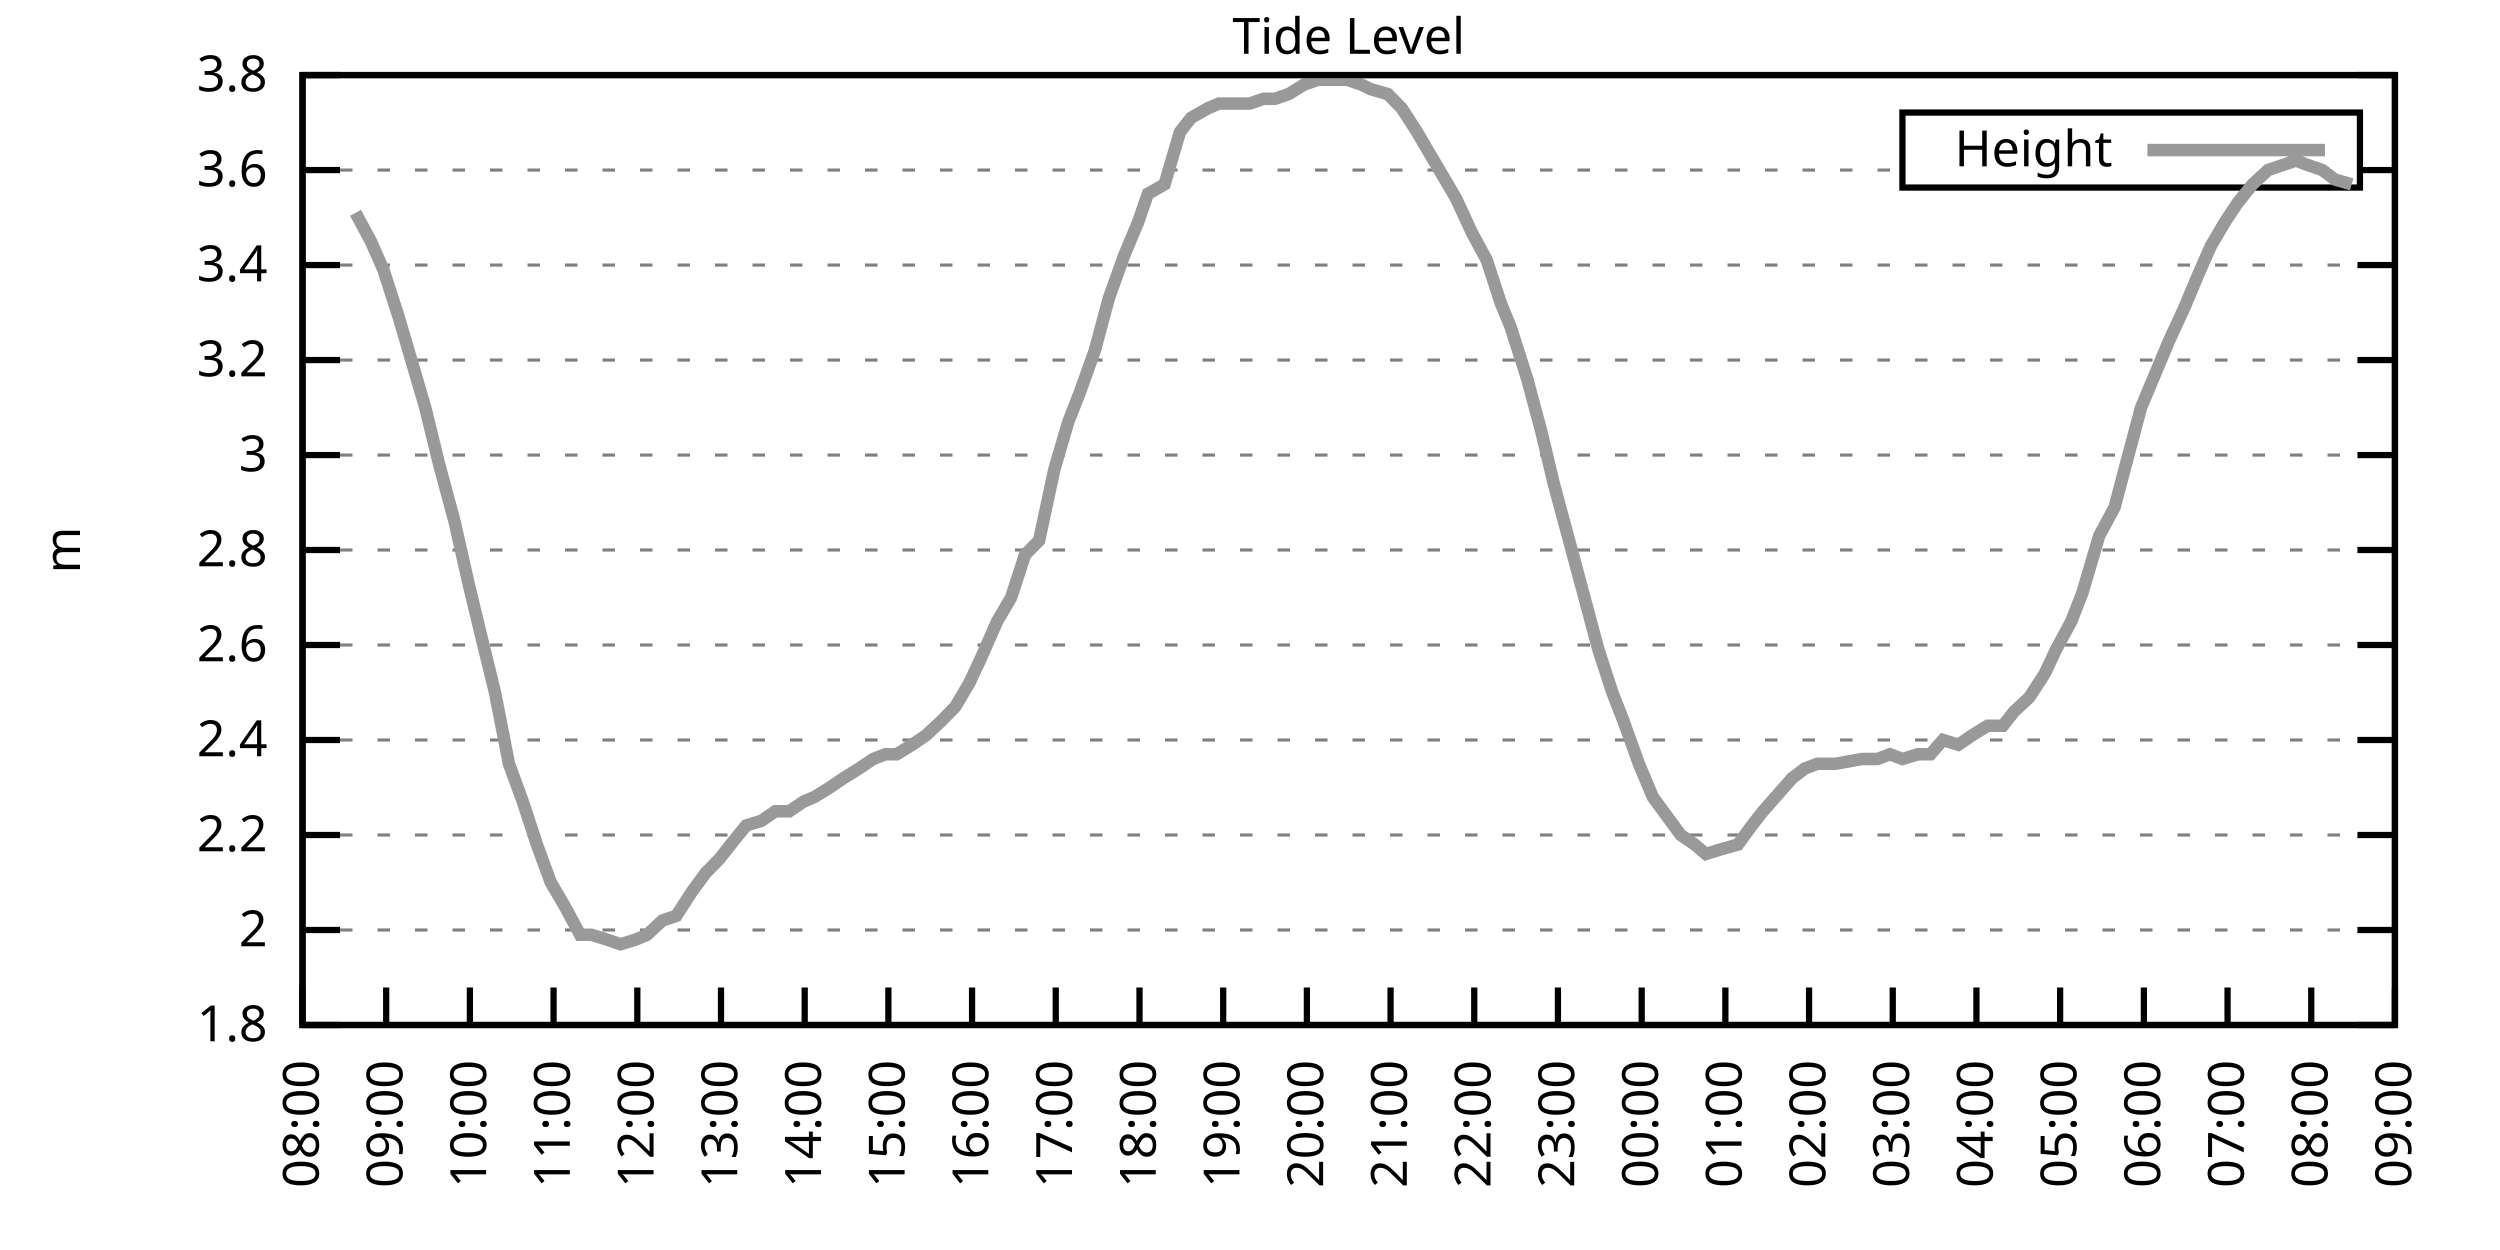
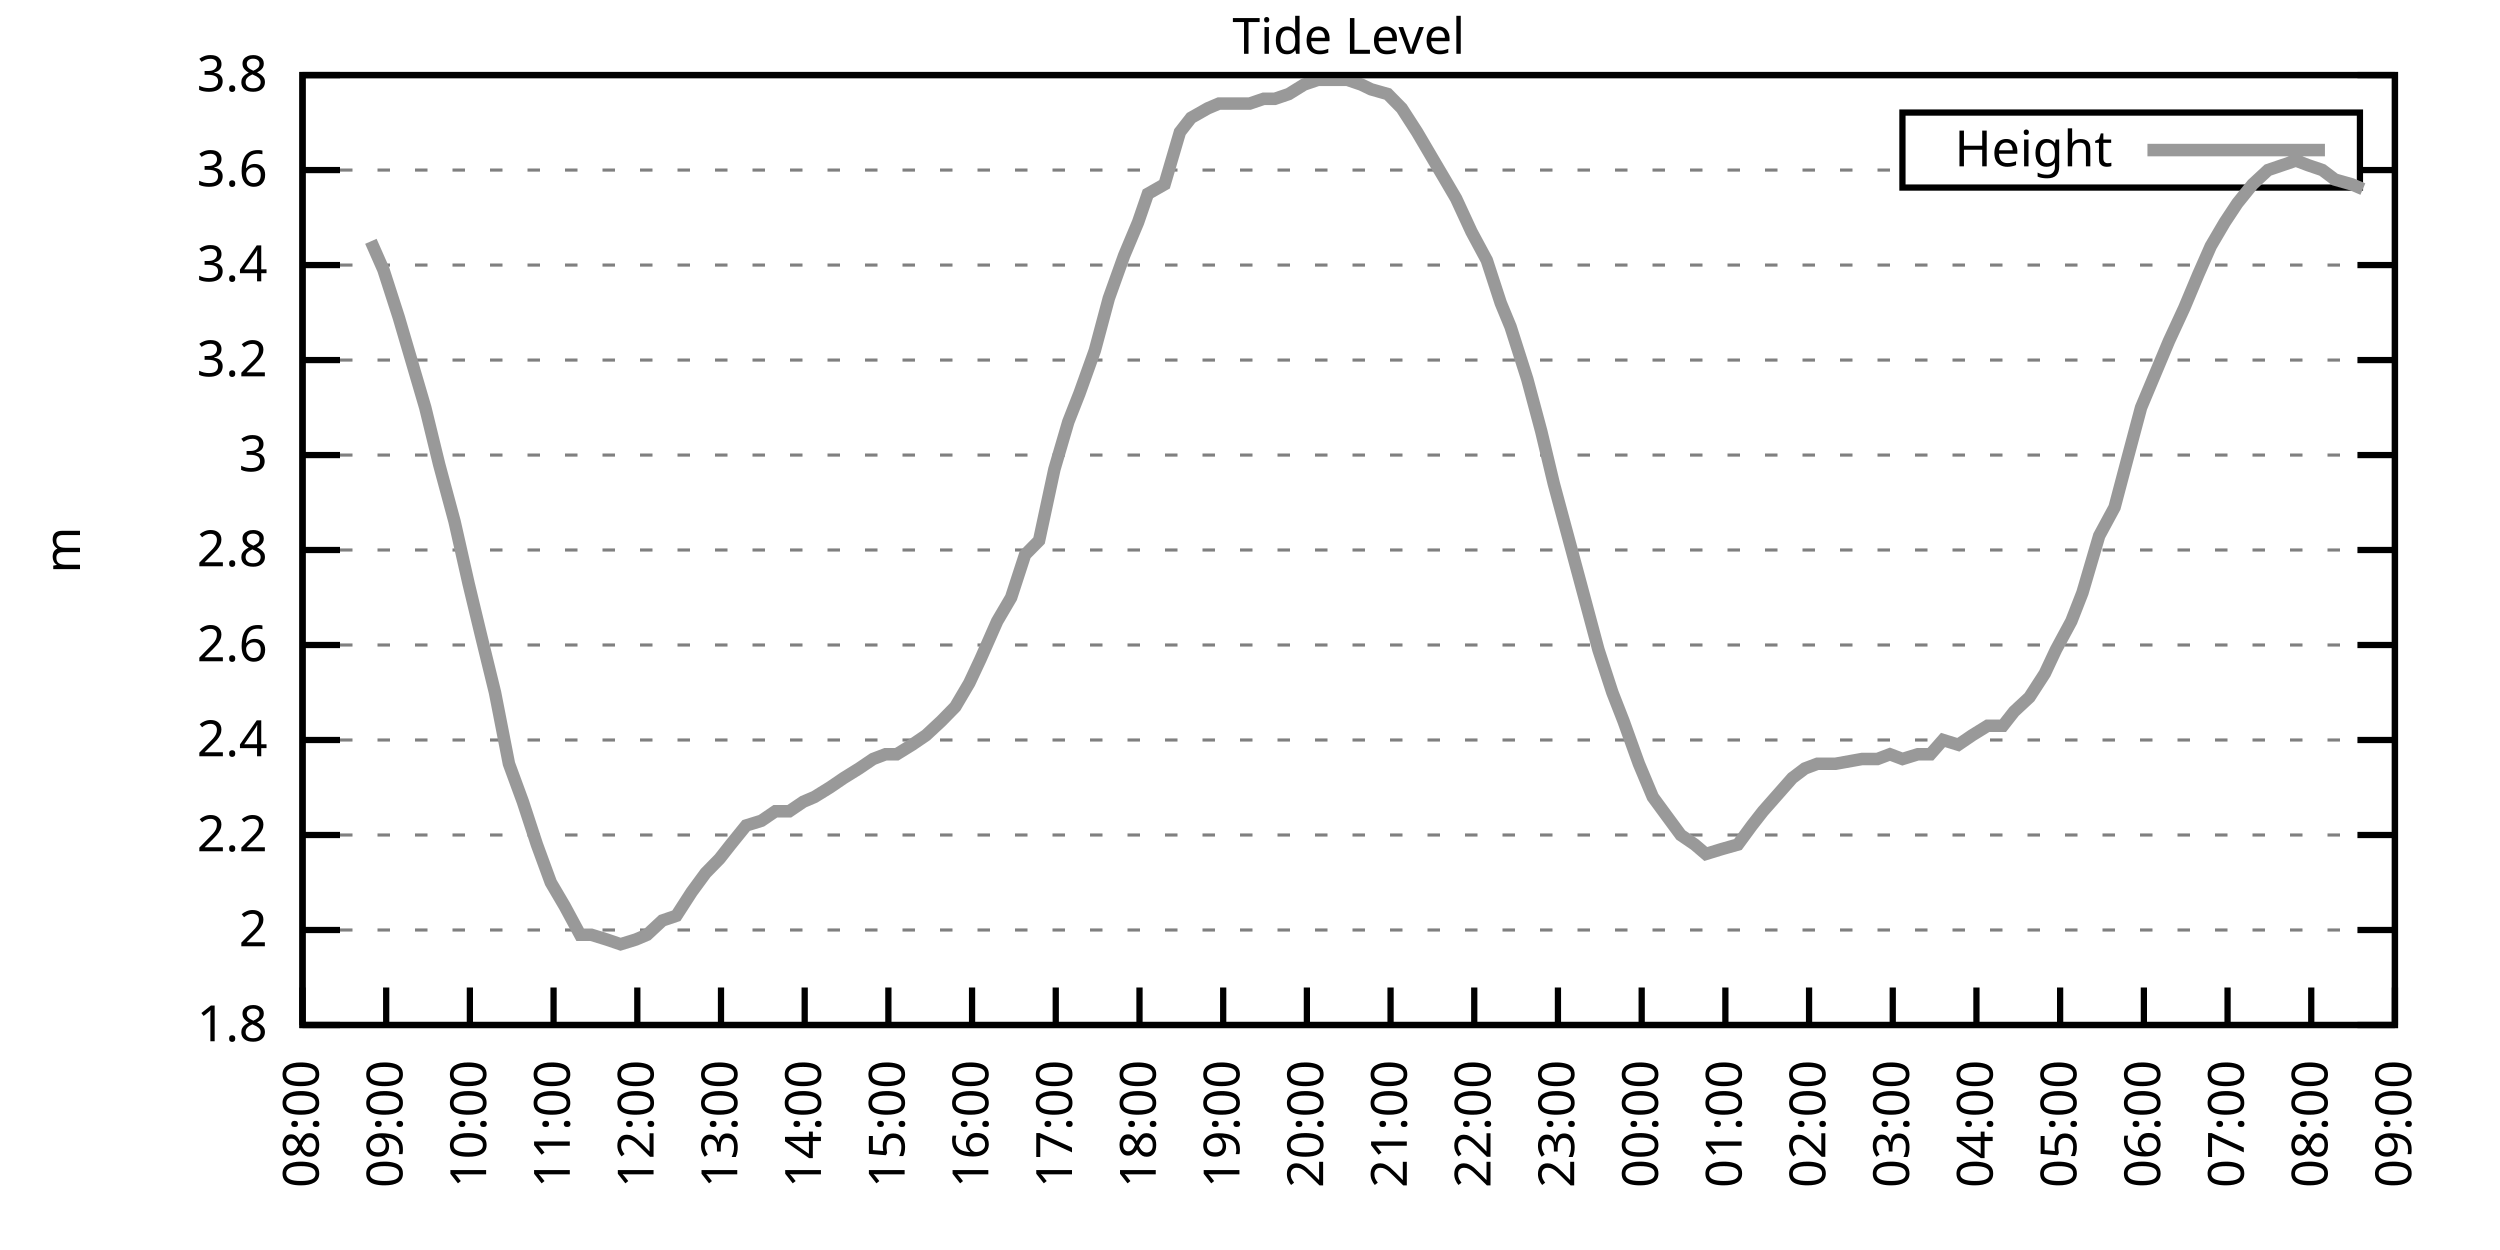
<svg xmlns="http://www.w3.org/2000/svg" xmlns:xlink="http://www.w3.org/1999/xlink" width="400" height="200" viewBox="0 0 400 200">
  <g id="gnuplot_canvas">
    <rect x="0" y="0" width="400" height="200" fill="none" />
    <defs>
      <circle id="gpDot" r="0.5" stroke-width="0.5" stroke="currentColor" />
      <path id="gpPt0" stroke-width="0.333" stroke="currentColor" d="M-1,0 h2 M0,-1 v2" />
      <path id="gpPt1" stroke-width="0.333" stroke="currentColor" d="M-1,-1 L1,1 M1,-1 L-1,1" />
      <path id="gpPt2" stroke-width="0.333" stroke="currentColor" d="M-1,0 L1,0 M0,-1 L0,1 M-1,-1 L1,1 M-1,1 L1,-1" />
      <rect id="gpPt3" stroke-width="0.333" stroke="currentColor" x="-1" y="-1" width="2" height="2" />
      <rect id="gpPt4" stroke-width="0.333" stroke="currentColor" fill="currentColor" x="-1" y="-1" width="2" height="2" />
      <circle id="gpPt5" stroke-width="0.333" stroke="currentColor" cx="0" cy="0" r="1" />
      <use xlink:href="#gpPt5" id="gpPt6" fill="currentColor" stroke="none" />
      <path id="gpPt7" stroke-width="0.333" stroke="currentColor" d="M0,-1.33 L-1.33,0.67 L1.33,0.67 z" />
      <use xlink:href="#gpPt7" id="gpPt8" fill="currentColor" stroke="none" />
      <use xlink:href="#gpPt7" id="gpPt9" stroke="currentColor" transform="rotate(180)" />
      <use xlink:href="#gpPt9" id="gpPt10" fill="currentColor" stroke="none" />
      <use xlink:href="#gpPt3" id="gpPt11" stroke="currentColor" transform="rotate(45)" />
      <use xlink:href="#gpPt11" id="gpPt12" fill="currentColor" stroke="none" />
      <path id="gpPt13" stroke-width="0.333" stroke="currentColor" d="M0,1.330 L1.265,0.411 L0.782,-1.067 L-0.782,-1.076 L-1.265,0.411 z" />
      <use xlink:href="#gpPt13" id="gpPt14" fill="currentColor" stroke="none" />
      <filter id="textbox" filterUnits="objectBoundingBox" x="0" y="0" height="1" width="1">
        <feFlood flood-color="white" flood-opacity="1" result="bgnd" />
        <feComposite in="SourceGraphic" in2="bgnd" operator="atop" />
      </filter>
      <filter id="greybox" filterUnits="objectBoundingBox" x="0" y="0" height="1" width="1">
        <feFlood flood-color="lightgrey" flood-opacity="1" result="grey" />
        <feComposite in="SourceGraphic" in2="grey" operator="atop" />
      </filter>
    </defs>
    <g fill="none" color="white" stroke="currentColor" stroke-width="1.00" stroke-linecap="butt" stroke-linejoin="miter">
</g>
    <g fill="none" color="black" stroke="currentColor" stroke-width="1.00" stroke-linecap="butt" stroke-linejoin="miter">
      <g stroke="none" shape-rendering="crispEdges">
        <polygon fill="rgb(255, 255, 255)" points="48.40,164.00 383.18,164.00 383.18,12.02 48.40,12.02 " />
      </g>
    </g>
    <g fill="none" color="black" stroke="currentColor" stroke-width="1.00" stroke-linecap="butt" stroke-linejoin="miter">
</g>
    <g fill="none" color="black" stroke="black" stroke-width="0.50" stroke-linecap="butt" stroke-linejoin="miter">
</g>
    <g fill="none" color="gray" stroke="currentColor" stroke-width="0.50" stroke-linecap="butt" stroke-linejoin="miter">
      <path stroke="gray" stroke-dasharray="2,4" class="gridline" d="M48.40,164.00 L383.19,164.00  " />
    </g>
    <g fill="none" color="gray" stroke="gray" stroke-width="1.00" stroke-linecap="butt" stroke-linejoin="miter">
</g>
    <g fill="none" color="black" stroke="currentColor" stroke-width="1.00" stroke-linecap="butt" stroke-linejoin="miter">
      <path stroke="black" d="M48.40,164.00 L54.40,164.00 M383.19,164.00 L377.19,164.00  " />
      <g transform="translate(42.80,166.60)" stroke="none" fill="black" font-family="Sans" font-size="8.00" text-anchor="end">
        <text>
          <tspan font-family="Sans"> 1.8</tspan>
        </text>
      </g>
    </g>
    <g fill="none" color="black" stroke="currentColor" stroke-width="1.00" stroke-linecap="butt" stroke-linejoin="miter">
</g>
    <g fill="none" color="black" stroke="black" stroke-width="0.50" stroke-linecap="butt" stroke-linejoin="miter">
</g>
    <g fill="none" color="gray" stroke="currentColor" stroke-width="0.50" stroke-linecap="butt" stroke-linejoin="miter">
      <path stroke="gray" stroke-dasharray="2,4" class="gridline" d="M48.40,148.80 L383.19,148.80  " />
    </g>
    <g fill="none" color="gray" stroke="gray" stroke-width="1.00" stroke-linecap="butt" stroke-linejoin="miter">
</g>
    <g fill="none" color="black" stroke="currentColor" stroke-width="1.00" stroke-linecap="butt" stroke-linejoin="miter">
      <path stroke="black" d="M48.40,148.80 L54.40,148.80 M383.19,148.80 L377.19,148.80  " />
      <g transform="translate(42.80,151.40)" stroke="none" fill="black" font-family="Sans" font-size="8.00" text-anchor="end">
        <text>
          <tspan font-family="Sans"> 2</tspan>
        </text>
      </g>
    </g>
    <g fill="none" color="black" stroke="currentColor" stroke-width="1.00" stroke-linecap="butt" stroke-linejoin="miter">
</g>
    <g fill="none" color="black" stroke="black" stroke-width="0.50" stroke-linecap="butt" stroke-linejoin="miter">
</g>
    <g fill="none" color="gray" stroke="currentColor" stroke-width="0.50" stroke-linecap="butt" stroke-linejoin="miter">
      <path stroke="gray" stroke-dasharray="2,4" class="gridline" d="M48.40,133.60 L383.19,133.60  " />
    </g>
    <g fill="none" color="gray" stroke="gray" stroke-width="1.00" stroke-linecap="butt" stroke-linejoin="miter">
</g>
    <g fill="none" color="black" stroke="currentColor" stroke-width="1.00" stroke-linecap="butt" stroke-linejoin="miter">
      <path stroke="black" d="M48.40,133.60 L54.40,133.60 M383.19,133.60 L377.19,133.60  " />
      <g transform="translate(42.80,136.20)" stroke="none" fill="black" font-family="Sans" font-size="8.00" text-anchor="end">
        <text>
          <tspan font-family="Sans"> 2.2</tspan>
        </text>
      </g>
    </g>
    <g fill="none" color="black" stroke="currentColor" stroke-width="1.00" stroke-linecap="butt" stroke-linejoin="miter">
</g>
    <g fill="none" color="black" stroke="black" stroke-width="0.50" stroke-linecap="butt" stroke-linejoin="miter">
</g>
    <g fill="none" color="gray" stroke="currentColor" stroke-width="0.50" stroke-linecap="butt" stroke-linejoin="miter">
      <path stroke="gray" stroke-dasharray="2,4" class="gridline" d="M48.40,118.40 L383.19,118.40  " />
    </g>
    <g fill="none" color="gray" stroke="gray" stroke-width="1.00" stroke-linecap="butt" stroke-linejoin="miter">
</g>
    <g fill="none" color="black" stroke="currentColor" stroke-width="1.00" stroke-linecap="butt" stroke-linejoin="miter">
      <path stroke="black" d="M48.40,118.40 L54.40,118.40 M383.19,118.40 L377.19,118.40  " />
      <g transform="translate(42.80,121.00)" stroke="none" fill="black" font-family="Sans" font-size="8.00" text-anchor="end">
        <text>
          <tspan font-family="Sans"> 2.4</tspan>
        </text>
      </g>
    </g>
    <g fill="none" color="black" stroke="currentColor" stroke-width="1.00" stroke-linecap="butt" stroke-linejoin="miter">
</g>
    <g fill="none" color="black" stroke="black" stroke-width="0.50" stroke-linecap="butt" stroke-linejoin="miter">
</g>
    <g fill="none" color="gray" stroke="currentColor" stroke-width="0.50" stroke-linecap="butt" stroke-linejoin="miter">
      <path stroke="gray" stroke-dasharray="2,4" class="gridline" d="M48.40,103.20 L383.19,103.20  " />
    </g>
    <g fill="none" color="gray" stroke="gray" stroke-width="1.00" stroke-linecap="butt" stroke-linejoin="miter">
</g>
    <g fill="none" color="black" stroke="currentColor" stroke-width="1.00" stroke-linecap="butt" stroke-linejoin="miter">
      <path stroke="black" d="M48.40,103.20 L54.40,103.20 M383.19,103.20 L377.19,103.20  " />
      <g transform="translate(42.80,105.80)" stroke="none" fill="black" font-family="Sans" font-size="8.00" text-anchor="end">
        <text>
          <tspan font-family="Sans"> 2.6</tspan>
        </text>
      </g>
    </g>
    <g fill="none" color="black" stroke="currentColor" stroke-width="1.00" stroke-linecap="butt" stroke-linejoin="miter">
</g>
    <g fill="none" color="black" stroke="black" stroke-width="0.50" stroke-linecap="butt" stroke-linejoin="miter">
</g>
    <g fill="none" color="gray" stroke="currentColor" stroke-width="0.50" stroke-linecap="butt" stroke-linejoin="miter">
      <path stroke="gray" stroke-dasharray="2,4" class="gridline" d="M48.40,88.00 L383.19,88.00  " />
    </g>
    <g fill="none" color="gray" stroke="gray" stroke-width="1.00" stroke-linecap="butt" stroke-linejoin="miter">
</g>
    <g fill="none" color="black" stroke="currentColor" stroke-width="1.00" stroke-linecap="butt" stroke-linejoin="miter">
      <path stroke="black" d="M48.40,88.00 L54.40,88.00 M383.19,88.00 L377.19,88.00  " />
      <g transform="translate(42.80,90.60)" stroke="none" fill="black" font-family="Sans" font-size="8.00" text-anchor="end">
        <text>
          <tspan font-family="Sans"> 2.8</tspan>
        </text>
      </g>
    </g>
    <g fill="none" color="black" stroke="currentColor" stroke-width="1.00" stroke-linecap="butt" stroke-linejoin="miter">
</g>
    <g fill="none" color="black" stroke="black" stroke-width="0.50" stroke-linecap="butt" stroke-linejoin="miter">
</g>
    <g fill="none" color="gray" stroke="currentColor" stroke-width="0.50" stroke-linecap="butt" stroke-linejoin="miter">
      <path stroke="gray" stroke-dasharray="2,4" class="gridline" d="M48.40,72.81 L383.19,72.81  " />
    </g>
    <g fill="none" color="gray" stroke="gray" stroke-width="1.00" stroke-linecap="butt" stroke-linejoin="miter">
</g>
    <g fill="none" color="black" stroke="currentColor" stroke-width="1.00" stroke-linecap="butt" stroke-linejoin="miter">
      <path stroke="black" d="M48.40,72.81 L54.40,72.81 M383.19,72.81 L377.19,72.81  " />
      <g transform="translate(42.80,75.41)" stroke="none" fill="black" font-family="Sans" font-size="8.00" text-anchor="end">
        <text>
          <tspan font-family="Sans"> 3</tspan>
        </text>
      </g>
    </g>
    <g fill="none" color="black" stroke="currentColor" stroke-width="1.00" stroke-linecap="butt" stroke-linejoin="miter">
</g>
    <g fill="none" color="black" stroke="black" stroke-width="0.50" stroke-linecap="butt" stroke-linejoin="miter">
</g>
    <g fill="none" color="gray" stroke="currentColor" stroke-width="0.50" stroke-linecap="butt" stroke-linejoin="miter">
      <path stroke="gray" stroke-dasharray="2,4" class="gridline" d="M48.40,57.61 L383.19,57.61  " />
    </g>
    <g fill="none" color="gray" stroke="gray" stroke-width="1.00" stroke-linecap="butt" stroke-linejoin="miter">
</g>
    <g fill="none" color="black" stroke="currentColor" stroke-width="1.00" stroke-linecap="butt" stroke-linejoin="miter">
      <path stroke="black" d="M48.40,57.61 L54.40,57.61 M383.19,57.61 L377.19,57.61  " />
      <g transform="translate(42.80,60.21)" stroke="none" fill="black" font-family="Sans" font-size="8.00" text-anchor="end">
        <text>
          <tspan font-family="Sans"> 3.2</tspan>
        </text>
      </g>
    </g>
    <g fill="none" color="black" stroke="currentColor" stroke-width="1.00" stroke-linecap="butt" stroke-linejoin="miter">
</g>
    <g fill="none" color="black" stroke="black" stroke-width="0.50" stroke-linecap="butt" stroke-linejoin="miter">
</g>
    <g fill="none" color="gray" stroke="currentColor" stroke-width="0.50" stroke-linecap="butt" stroke-linejoin="miter">
      <path stroke="gray" stroke-dasharray="2,4" class="gridline" d="M48.40,42.41 L383.19,42.41  " />
    </g>
    <g fill="none" color="gray" stroke="gray" stroke-width="1.00" stroke-linecap="butt" stroke-linejoin="miter">
</g>
    <g fill="none" color="black" stroke="currentColor" stroke-width="1.00" stroke-linecap="butt" stroke-linejoin="miter">
      <path stroke="black" d="M48.40,42.41 L54.40,42.41 M383.19,42.41 L377.19,42.41  " />
      <g transform="translate(42.80,45.01)" stroke="none" fill="black" font-family="Sans" font-size="8.00" text-anchor="end">
        <text>
          <tspan font-family="Sans"> 3.4</tspan>
        </text>
      </g>
    </g>
    <g fill="none" color="black" stroke="currentColor" stroke-width="1.00" stroke-linecap="butt" stroke-linejoin="miter">
</g>
    <g fill="none" color="black" stroke="black" stroke-width="0.50" stroke-linecap="butt" stroke-linejoin="miter">
</g>
    <g fill="none" color="gray" stroke="currentColor" stroke-width="0.50" stroke-linecap="butt" stroke-linejoin="miter">
      <path stroke="gray" stroke-dasharray="2,4" class="gridline" d="M48.40,27.21 L304.39,27.21 M377.59,27.21 L383.19,27.21  " />
    </g>
    <g fill="none" color="gray" stroke="gray" stroke-width="1.00" stroke-linecap="butt" stroke-linejoin="miter">
</g>
    <g fill="none" color="black" stroke="currentColor" stroke-width="1.00" stroke-linecap="butt" stroke-linejoin="miter">
      <path stroke="black" d="M48.40,27.21 L54.40,27.21 M383.19,27.21 L377.19,27.21  " />
      <g transform="translate(42.80,29.81)" stroke="none" fill="black" font-family="Sans" font-size="8.00" text-anchor="end">
        <text>
          <tspan font-family="Sans"> 3.6</tspan>
        </text>
      </g>
    </g>
    <g fill="none" color="black" stroke="currentColor" stroke-width="1.00" stroke-linecap="butt" stroke-linejoin="miter">
</g>
    <g fill="none" color="black" stroke="black" stroke-width="0.50" stroke-linecap="butt" stroke-linejoin="miter">
</g>
    <g fill="none" color="gray" stroke="currentColor" stroke-width="0.50" stroke-linecap="butt" stroke-linejoin="miter">
      <path stroke="gray" stroke-dasharray="2,4" class="gridline" d="M48.40,12.01 L383.19,12.01  " />
    </g>
    <g fill="none" color="gray" stroke="gray" stroke-width="1.00" stroke-linecap="butt" stroke-linejoin="miter">
</g>
    <g fill="none" color="black" stroke="currentColor" stroke-width="1.00" stroke-linecap="butt" stroke-linejoin="miter">
      <path stroke="black" d="M48.40,12.01 L54.40,12.01 M383.19,12.01 L377.19,12.01  " />
      <g transform="translate(42.80,14.61)" stroke="none" fill="black" font-family="Sans" font-size="8.00" text-anchor="end">
        <text>
          <tspan font-family="Sans"> 3.8</tspan>
        </text>
      </g>
    </g>
    <g fill="none" color="black" stroke="currentColor" stroke-width="1.00" stroke-linecap="butt" stroke-linejoin="miter">
      <path stroke="black" d="M48.40,164.00 L48.40,158.00  " />
      <g transform="translate(51.00,169.60) rotate(270.00)" stroke="none" fill="black" font-family="Sans" font-size="8.00" text-anchor="end">
        <text>
          <tspan font-family="Sans">08:00</tspan>
        </text>
      </g>
    </g>
    <g fill="none" color="black" stroke="currentColor" stroke-width="1.00" stroke-linecap="butt" stroke-linejoin="miter">
      <path stroke="black" d="M61.79,164.00 L61.79,158.00  " />
      <g transform="translate(64.39,169.60) rotate(270.00)" stroke="none" fill="black" font-family="Sans" font-size="8.00" text-anchor="end">
        <text>
          <tspan font-family="Sans">09:00</tspan>
        </text>
      </g>
    </g>
    <g fill="none" color="black" stroke="currentColor" stroke-width="1.00" stroke-linecap="butt" stroke-linejoin="miter">
      <path stroke="black" d="M75.18,164.00 L75.18,158.00  " />
      <g transform="translate(77.78,169.60) rotate(270.00)" stroke="none" fill="black" font-family="Sans" font-size="8.00" text-anchor="end">
        <text>
          <tspan font-family="Sans">10:00</tspan>
        </text>
      </g>
    </g>
    <g fill="none" color="black" stroke="currentColor" stroke-width="1.00" stroke-linecap="butt" stroke-linejoin="miter">
      <path stroke="black" d="M88.57,164.00 L88.57,158.00  " />
      <g transform="translate(91.17,169.60) rotate(270.00)" stroke="none" fill="black" font-family="Sans" font-size="8.00" text-anchor="end">
        <text>
          <tspan font-family="Sans">11:00</tspan>
        </text>
      </g>
    </g>
    <g fill="none" color="black" stroke="currentColor" stroke-width="1.00" stroke-linecap="butt" stroke-linejoin="miter">
      <path stroke="black" d="M101.97,164.00 L101.97,158.00  " />
      <g transform="translate(104.57,169.60) rotate(270.00)" stroke="none" fill="black" font-family="Sans" font-size="8.00" text-anchor="end">
        <text>
          <tspan font-family="Sans">12:00</tspan>
        </text>
      </g>
    </g>
    <g fill="none" color="black" stroke="currentColor" stroke-width="1.00" stroke-linecap="butt" stroke-linejoin="miter">
      <path stroke="black" d="M115.36,164.00 L115.36,158.00  " />
      <g transform="translate(117.96,169.60) rotate(270.00)" stroke="none" fill="black" font-family="Sans" font-size="8.00" text-anchor="end">
        <text>
          <tspan font-family="Sans">13:00</tspan>
        </text>
      </g>
    </g>
    <g fill="none" color="black" stroke="currentColor" stroke-width="1.00" stroke-linecap="butt" stroke-linejoin="miter">
      <path stroke="black" d="M128.75,164.00 L128.75,158.00  " />
      <g transform="translate(131.35,169.60) rotate(270.00)" stroke="none" fill="black" font-family="Sans" font-size="8.00" text-anchor="end">
        <text>
          <tspan font-family="Sans">14:00</tspan>
        </text>
      </g>
    </g>
    <g fill="none" color="black" stroke="currentColor" stroke-width="1.00" stroke-linecap="butt" stroke-linejoin="miter">
      <path stroke="black" d="M142.14,164.00 L142.14,158.00  " />
      <g transform="translate(144.74,169.60) rotate(270.00)" stroke="none" fill="black" font-family="Sans" font-size="8.00" text-anchor="end">
        <text>
          <tspan font-family="Sans">15:00</tspan>
        </text>
      </g>
    </g>
    <g fill="none" color="black" stroke="currentColor" stroke-width="1.00" stroke-linecap="butt" stroke-linejoin="miter">
      <path stroke="black" d="M155.53,164.00 L155.53,158.00  " />
      <g transform="translate(158.13,169.60) rotate(270.00)" stroke="none" fill="black" font-family="Sans" font-size="8.00" text-anchor="end">
        <text>
          <tspan font-family="Sans">16:00</tspan>
        </text>
      </g>
    </g>
    <g fill="none" color="black" stroke="currentColor" stroke-width="1.00" stroke-linecap="butt" stroke-linejoin="miter">
      <path stroke="black" d="M168.92,164.00 L168.92,158.00  " />
      <g transform="translate(171.52,169.60) rotate(270.00)" stroke="none" fill="black" font-family="Sans" font-size="8.00" text-anchor="end">
        <text>
          <tspan font-family="Sans">17:00</tspan>
        </text>
      </g>
    </g>
    <g fill="none" color="black" stroke="currentColor" stroke-width="1.00" stroke-linecap="butt" stroke-linejoin="miter">
      <path stroke="black" d="M182.32,164.00 L182.32,158.00  " />
      <g transform="translate(184.92,169.60) rotate(270.00)" stroke="none" fill="black" font-family="Sans" font-size="8.00" text-anchor="end">
        <text>
          <tspan font-family="Sans">18:00</tspan>
        </text>
      </g>
    </g>
    <g fill="none" color="black" stroke="currentColor" stroke-width="1.00" stroke-linecap="butt" stroke-linejoin="miter">
      <path stroke="black" d="M195.71,164.00 L195.71,158.00  " />
      <g transform="translate(198.31,169.60) rotate(270.00)" stroke="none" fill="black" font-family="Sans" font-size="8.00" text-anchor="end">
        <text>
          <tspan font-family="Sans">19:00</tspan>
        </text>
      </g>
    </g>
    <g fill="none" color="black" stroke="currentColor" stroke-width="1.00" stroke-linecap="butt" stroke-linejoin="miter">
      <path stroke="black" d="M209.10,164.00 L209.10,158.00  " />
      <g transform="translate(211.70,169.60) rotate(270.00)" stroke="none" fill="black" font-family="Sans" font-size="8.00" text-anchor="end">
        <text>
          <tspan font-family="Sans">20:00</tspan>
        </text>
      </g>
    </g>
    <g fill="none" color="black" stroke="currentColor" stroke-width="1.00" stroke-linecap="butt" stroke-linejoin="miter">
      <path stroke="black" d="M222.49,164.00 L222.49,158.00  " />
      <g transform="translate(225.09,169.60) rotate(270.00)" stroke="none" fill="black" font-family="Sans" font-size="8.00" text-anchor="end">
        <text>
          <tspan font-family="Sans">21:00</tspan>
        </text>
      </g>
    </g>
    <g fill="none" color="black" stroke="currentColor" stroke-width="1.00" stroke-linecap="butt" stroke-linejoin="miter">
      <path stroke="black" d="M235.88,164.00 L235.88,158.00  " />
      <g transform="translate(238.48,169.60) rotate(270.00)" stroke="none" fill="black" font-family="Sans" font-size="8.00" text-anchor="end">
        <text>
          <tspan font-family="Sans">22:00</tspan>
        </text>
      </g>
    </g>
    <g fill="none" color="black" stroke="currentColor" stroke-width="1.00" stroke-linecap="butt" stroke-linejoin="miter">
      <path stroke="black" d="M249.27,164.00 L249.27,158.00  " />
      <g transform="translate(251.87,169.60) rotate(270.00)" stroke="none" fill="black" font-family="Sans" font-size="8.00" text-anchor="end">
        <text>
          <tspan font-family="Sans">23:00</tspan>
        </text>
      </g>
    </g>
    <g fill="none" color="black" stroke="currentColor" stroke-width="1.00" stroke-linecap="butt" stroke-linejoin="miter">
      <path stroke="black" d="M262.67,164.00 L262.67,158.00  " />
      <g transform="translate(265.27,169.60) rotate(270.00)" stroke="none" fill="black" font-family="Sans" font-size="8.00" text-anchor="end">
        <text>
          <tspan font-family="Sans">00:00</tspan>
        </text>
      </g>
    </g>
    <g fill="none" color="black" stroke="currentColor" stroke-width="1.00" stroke-linecap="butt" stroke-linejoin="miter">
      <path stroke="black" d="M276.06,164.00 L276.06,158.00  " />
      <g transform="translate(278.66,169.60) rotate(270.00)" stroke="none" fill="black" font-family="Sans" font-size="8.00" text-anchor="end">
        <text>
          <tspan font-family="Sans">01:00</tspan>
        </text>
      </g>
    </g>
    <g fill="none" color="black" stroke="currentColor" stroke-width="1.00" stroke-linecap="butt" stroke-linejoin="miter">
      <path stroke="black" d="M289.45,164.00 L289.45,158.00  " />
      <g transform="translate(292.05,169.60) rotate(270.00)" stroke="none" fill="black" font-family="Sans" font-size="8.00" text-anchor="end">
        <text>
          <tspan font-family="Sans">02:00</tspan>
        </text>
      </g>
    </g>
    <g fill="none" color="black" stroke="currentColor" stroke-width="1.00" stroke-linecap="butt" stroke-linejoin="miter">
      <path stroke="black" d="M302.84,164.00 L302.84,158.00  " />
      <g transform="translate(305.44,169.60) rotate(270.00)" stroke="none" fill="black" font-family="Sans" font-size="8.00" text-anchor="end">
        <text>
          <tspan font-family="Sans">03:00</tspan>
        </text>
      </g>
    </g>
    <g fill="none" color="black" stroke="currentColor" stroke-width="1.00" stroke-linecap="butt" stroke-linejoin="miter">
      <path stroke="black" d="M316.23,164.00 L316.23,158.00  " />
      <g transform="translate(318.83,169.60) rotate(270.00)" stroke="none" fill="black" font-family="Sans" font-size="8.00" text-anchor="end">
        <text>
          <tspan font-family="Sans">04:00</tspan>
        </text>
      </g>
    </g>
    <g fill="none" color="black" stroke="currentColor" stroke-width="1.00" stroke-linecap="butt" stroke-linejoin="miter">
      <path stroke="black" d="M329.62,164.00 L329.62,158.00  " />
      <g transform="translate(332.22,169.60) rotate(270.00)" stroke="none" fill="black" font-family="Sans" font-size="8.00" text-anchor="end">
        <text>
          <tspan font-family="Sans">05:00</tspan>
        </text>
      </g>
    </g>
    <g fill="none" color="black" stroke="currentColor" stroke-width="1.00" stroke-linecap="butt" stroke-linejoin="miter">
      <path stroke="black" d="M343.02,164.00 L343.02,158.00  " />
      <g transform="translate(345.62,169.60) rotate(270.00)" stroke="none" fill="black" font-family="Sans" font-size="8.00" text-anchor="end">
        <text>
          <tspan font-family="Sans">06:00</tspan>
        </text>
      </g>
    </g>
    <g fill="none" color="black" stroke="currentColor" stroke-width="1.00" stroke-linecap="butt" stroke-linejoin="miter">
      <path stroke="black" d="M356.41,164.00 L356.41,158.00  " />
      <g transform="translate(359.01,169.60) rotate(270.00)" stroke="none" fill="black" font-family="Sans" font-size="8.00" text-anchor="end">
        <text>
          <tspan font-family="Sans">07:00</tspan>
        </text>
      </g>
    </g>
    <g fill="none" color="black" stroke="currentColor" stroke-width="1.00" stroke-linecap="butt" stroke-linejoin="miter">
      <path stroke="black" d="M369.80,164.00 L369.80,158.00  " />
      <g transform="translate(372.40,169.60) rotate(270.00)" stroke="none" fill="black" font-family="Sans" font-size="8.00" text-anchor="end">
        <text>
          <tspan font-family="Sans">08:00</tspan>
        </text>
      </g>
    </g>
    <g fill="none" color="black" stroke="currentColor" stroke-width="1.00" stroke-linecap="butt" stroke-linejoin="miter">
      <path stroke="black" d="M383.19,164.00 L383.19,158.00  " />
      <g transform="translate(385.79,169.60) rotate(270.00)" stroke="none" fill="black" font-family="Sans" font-size="8.00" text-anchor="end">
        <text>
          <tspan font-family="Sans">09:00</tspan>
        </text>
      </g>
    </g>
    <g fill="none" color="black" stroke="currentColor" stroke-width="1.00" stroke-linecap="butt" stroke-linejoin="miter">
</g>
    <g fill="none" color="black" stroke="currentColor" stroke-width="1.00" stroke-linecap="butt" stroke-linejoin="miter">
      <path stroke="black" d="M48.40,12.01 L48.40,164.00 L383.19,164.00 L383.19,12.01 L48.40,12.01 Z  " />
    </g>
    <g fill="none" color="black" stroke="currentColor" stroke-width="1.00" stroke-linecap="butt" stroke-linejoin="miter">
</g>
    <g fill="none" color="black" stroke="currentColor" stroke-width="1.00" stroke-linecap="butt" stroke-linejoin="miter">
      <path stroke="black" d="M304.39,30.01 L304.39,18.01 L377.59,18.01 L377.59,30.01 L304.39,30.01 Z  " />
    </g>
    <g id="Tide_level_plot_1">
      <g fill="none" color="white" stroke="black" stroke-width="2.00" stroke-linecap="butt" stroke-linejoin="miter">
</g>
      <g fill="none" color="black" stroke="currentColor" stroke-width="2.00" stroke-linecap="butt" stroke-linejoin="miter">
        <g transform="translate(337.99,26.61)" stroke="none" fill="black" font-family="Sans" font-size="8.00" text-anchor="end">
          <text>
            <tspan font-family="Sans">Height</tspan>
          </text>
        </g>
      </g>
      <g fill="none" color="black" stroke="currentColor" stroke-width="2.00" stroke-linecap="butt" stroke-linejoin="miter">
-         <path stroke="rgb(153, 153, 153)" d="M343.59,24.01 L371.99,24.01 M56.88,34.05 L59.34,38.61 L61.35,43.17 L63.80,50.77 L65.81,57.61 L68.04,65.21   L70.27,74.33 L72.73,83.45 L74.96,93.32 L76.97,101.68 L79.20,110.80 L81.43,122.20 L83.66,128.28 L85.90,135.12   L88.13,141.20 L90.36,145.00 L92.82,149.56 L94.60,149.56 L97.06,150.32 L99.29,151.08 L101.74,150.32 L103.53,149.56   L105.98,147.28 L108.22,146.52 L110.67,142.72 L112.90,139.68 L115.13,137.40 L116.92,135.12 L119.38,132.08 L121.83,131.32   L124.06,129.80 L126.29,129.80 L128.53,128.28 L130.31,127.52 L132.77,126.00 L135.00,124.48 L137.45,122.96 L139.69,121.44   L141.69,120.68 L143.48,120.68 L145.94,119.16 L148.17,117.64 L150.62,115.36 L152.85,113.08 L155.09,109.28 L156.87,105.48   L159.55,99.40 L161.78,95.60 L164.01,88.76 L166.25,86.49 L168.70,75.09 L170.93,67.49 L172.72,62.93 L175.17,56.09   L177.41,47.73 L179.86,40.89 L182.09,35.57 L183.66,31.01 L186.33,29.49 L188.79,21.13 L190.57,18.85 L193.25,17.33   L195.04,16.57 L197.49,16.57 L199.95,16.57 L202.18,15.81 L203.97,15.81 L206.20,15.05 L208.65,13.53 L210.88,12.77   L212.89,12.77 L215.57,12.77 L217.80,13.53 L219.37,14.29 L222.04,15.05 L224.28,17.33 L226.73,21.13 L228.96,24.93   L231.20,28.73 L232.98,31.77 L235.44,37.09 L237.89,41.65 L240.12,48.49 L241.69,52.29 L244.36,60.65 L246.60,69.01   L248.60,77.37 L251.06,86.49 L253.51,95.60 L255.75,103.96 L257.98,110.80 L259.76,115.36 L262.22,122.20 L264.45,127.52   L266.68,130.56 L268.92,133.60 L271.15,135.12 L272.93,136.64 L275.39,135.88 L278.07,135.12 L280.30,132.08 L282.08,129.80   L284.76,126.76 L286.77,124.48 L288.78,122.96 L290.79,122.20 L293.69,122.20 L297.93,121.44 L300.39,121.44 L302.39,120.68   L304.40,121.44 L306.86,120.68 L308.87,120.68 L310.88,118.40 L313.33,119.16 L315.56,117.64 L318.02,116.12 L320.47,116.12   L322.26,113.84 L324.71,111.56 L327.17,107.76 L328.95,103.96 L331.41,99.40 L333.19,94.84 L335.87,85.73 L338.33,81.17   L340.34,73.57 L342.57,65.21 L344.80,59.89 L347.03,54.57 L349.49,49.25 L351.72,43.93 L353.73,39.37 L355.96,35.57   L357.97,32.53 L360.42,29.49 L362.88,27.21 L365.11,26.45 L367.34,25.69 L369.35,26.45 L371.58,27.21 L373.59,28.73   L376.27,29.49  " />
+         <path stroke="rgb(153, 153, 153)" d="M343.59,24.01 L371.99,24.01 M59.34,38.61 L61.35,43.17 L63.80,50.77 L65.81,57.61 L68.04,65.21 L70.27,74.33   L72.73,83.45 L74.96,93.32 L76.97,101.68 L79.20,110.80 L81.43,122.20 L83.66,128.28 L85.90,135.12 L88.13,141.20   L90.36,145.00 L92.82,149.56 L94.60,149.56 L97.06,150.32 L99.29,151.08 L101.74,150.32 L103.53,149.56 L105.98,147.28   L108.22,146.52 L110.67,142.72 L112.90,139.68 L115.13,137.40 L116.92,135.12 L119.38,132.08 L121.83,131.32 L124.06,129.80   L126.29,129.80 L128.53,128.28 L130.31,127.52 L132.77,126.00 L135.00,124.48 L137.45,122.96 L139.69,121.44 L141.69,120.68   L143.48,120.68 L145.94,119.16 L148.17,117.64 L150.62,115.36 L152.85,113.08 L155.09,109.28 L156.87,105.48 L159.55,99.40   L161.78,95.60 L164.01,88.76 L166.25,86.49 L168.70,75.09 L170.93,67.49 L172.72,62.93 L175.17,56.09 L177.41,47.73   L179.86,40.89 L182.09,35.57 L183.66,31.01 L186.33,29.49 L188.79,21.13 L190.57,18.85 L193.25,17.33 L195.04,16.57   L197.49,16.57 L199.95,16.57 L202.18,15.81 L203.97,15.81 L206.20,15.05 L208.65,13.53 L210.88,12.77 L212.89,12.77   L215.57,12.77 L217.80,13.53 L219.37,14.29 L222.04,15.05 L224.28,17.33 L226.73,21.13 L228.96,24.93 L231.20,28.73   L232.98,31.77 L235.44,37.09 L237.89,41.65 L240.12,48.49 L241.69,52.29 L244.36,60.65 L246.60,69.01 L248.60,77.37   L251.06,86.49 L253.51,95.60 L255.75,103.96 L257.98,110.80 L259.76,115.36 L262.22,122.20 L264.45,127.52 L266.68,130.56   L268.92,133.60 L271.15,135.12 L272.93,136.64 L275.39,135.88 L278.07,135.12 L280.30,132.08 L282.08,129.80 L284.76,126.76   L286.77,124.48 L288.78,122.96 L290.79,122.20 L293.69,122.20 L297.93,121.44 L300.39,121.44 L302.39,120.68 L304.40,121.44   L306.86,120.68 L308.87,120.68 L310.88,118.40 L313.33,119.16 L315.56,117.64 L318.02,116.12 L320.47,116.12 L322.26,113.84   L324.71,111.56 L327.17,107.76 L328.95,103.96 L331.41,99.40 L333.19,94.84 L335.87,85.73 L338.33,81.17 L340.34,73.57   L342.57,65.21 L344.80,59.89 L347.03,54.57 L349.49,49.25 L351.72,43.93 L353.73,39.37 L355.96,35.57 L357.97,32.53   L360.42,29.49 L362.88,27.21 L365.11,26.45 L367.34,25.69 L369.35,26.45 L371.58,27.21 L373.59,28.73 L376.27,29.49   L378.06,30.25  " />
      </g>
    </g>
    <g fill="none" color="black" stroke="currentColor" stroke-width="2.00" stroke-linecap="butt" stroke-linejoin="miter">
</g>
    <g fill="none" color="black" stroke="black" stroke-width="1.00" stroke-linecap="butt" stroke-linejoin="miter">
</g>
    <g fill="none" color="black" stroke="currentColor" stroke-width="1.00" stroke-linecap="butt" stroke-linejoin="miter">
      <path stroke="black" d="M48.40,12.01 L48.40,164.00 L383.19,164.00 L383.19,12.01 L48.40,12.01 Z  " />
      <g transform="translate(12.80,88.01) rotate(270.00)" stroke="none" fill="black" font-family="Sans" font-size="8.00" text-anchor="middle">
        <text>
          <tspan font-family="Sans">m</tspan>
        </text>
      </g>
    </g>
    <g fill="none" color="black" stroke="currentColor" stroke-width="1.00" stroke-linecap="butt" stroke-linejoin="miter">
</g>
    <g fill="none" color="black" stroke="currentColor" stroke-width="1.00" stroke-linecap="butt" stroke-linejoin="miter">
      <g transform="translate(215.79,8.61)" stroke="none" fill="black" font-family="Sans" font-size="8.00" text-anchor="middle">
        <text>
          <tspan font-family="Sans">Tide Level</tspan>
        </text>
      </g>
    </g>
    <g fill="none" color="black" stroke="currentColor" stroke-width="1.00" stroke-linecap="butt" stroke-linejoin="miter">
</g>
  </g>
</svg>
